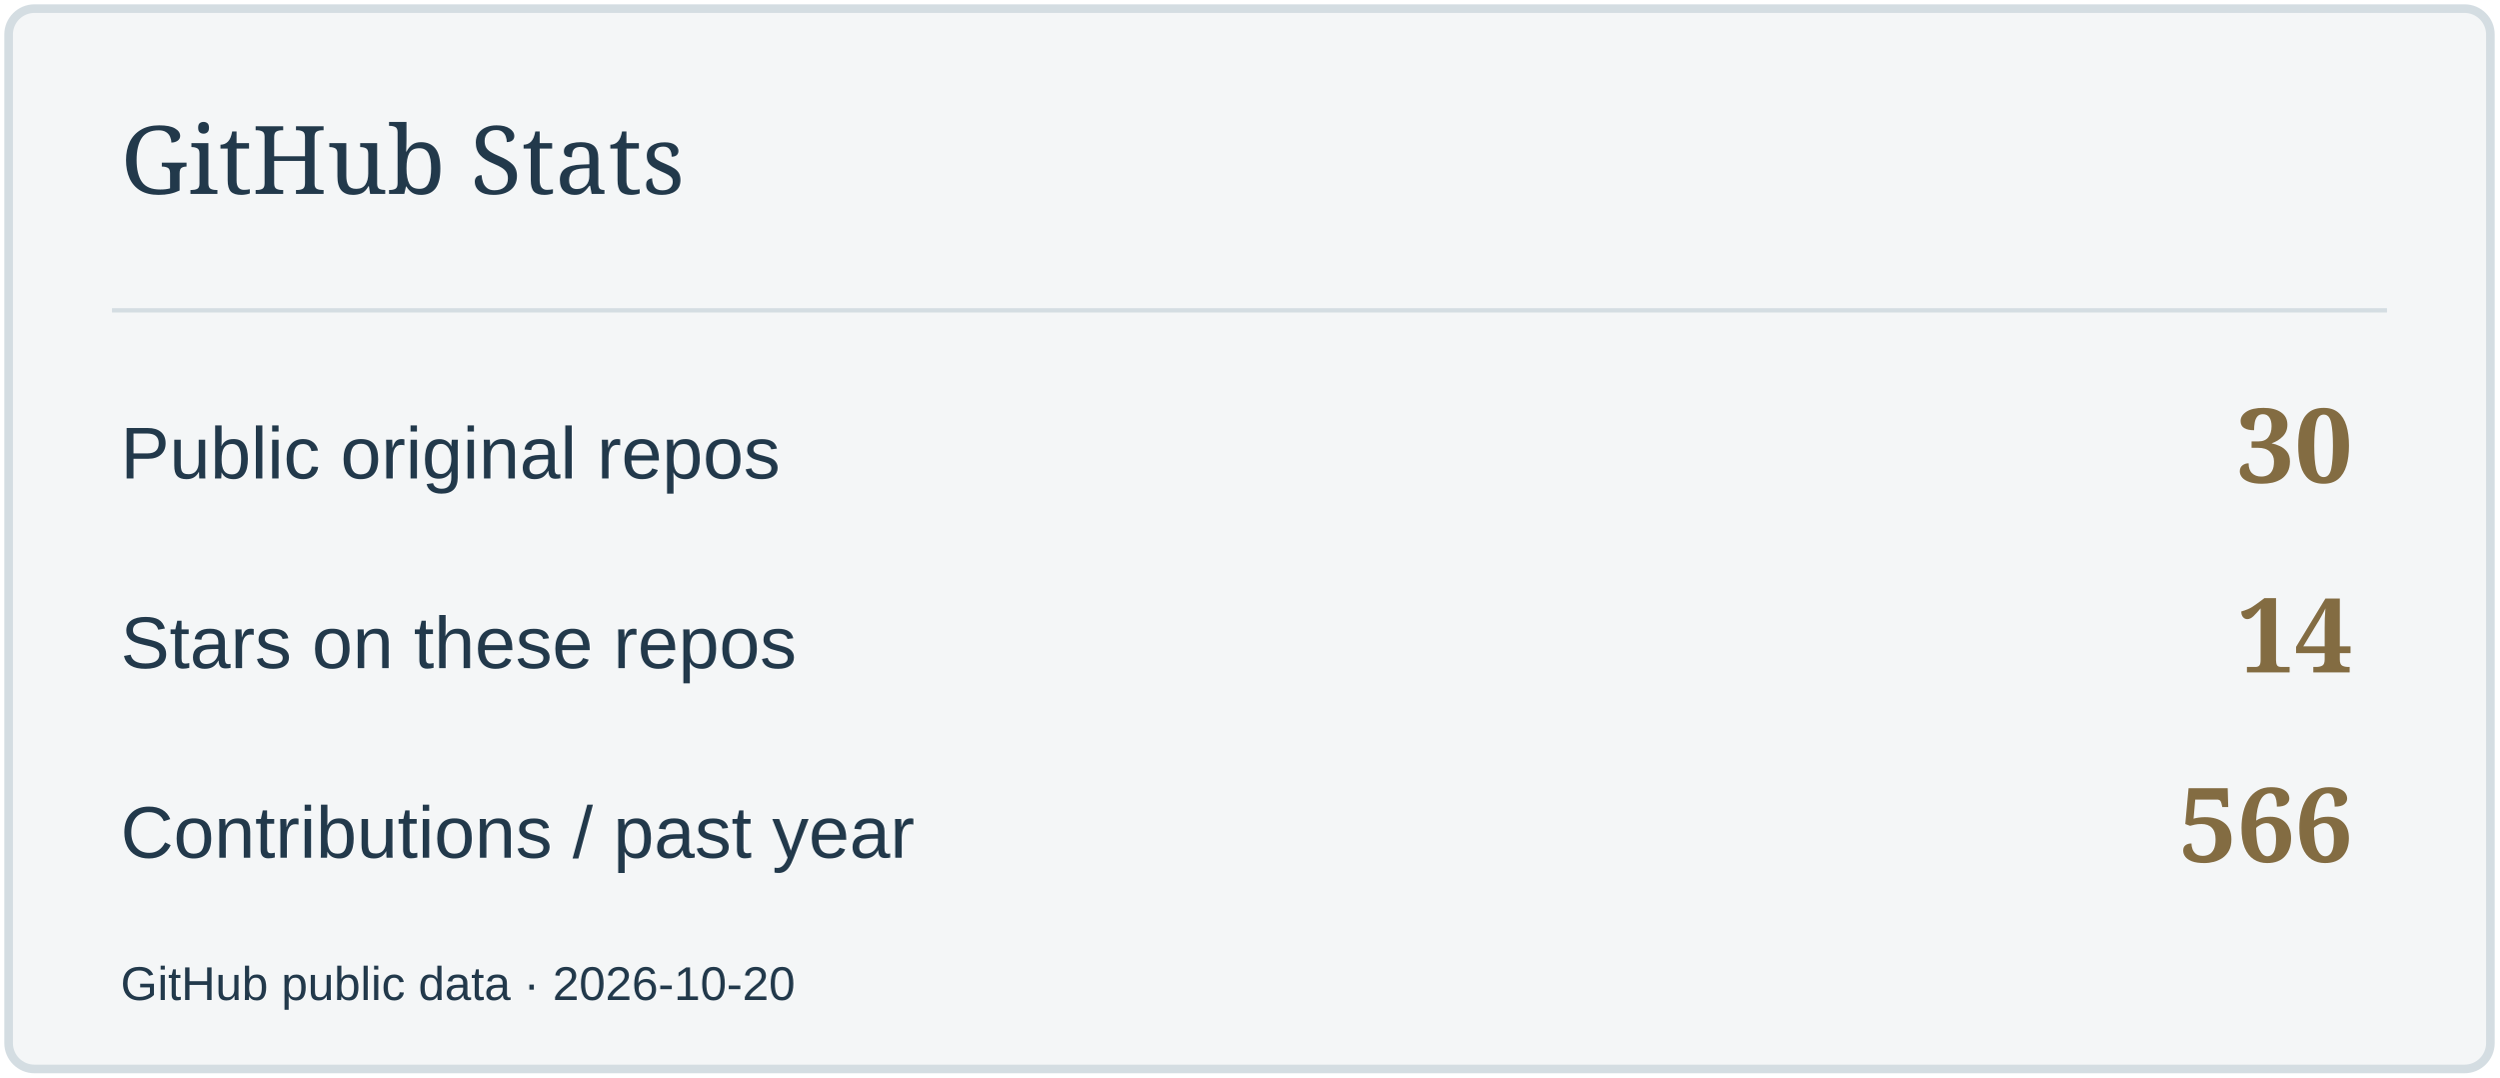
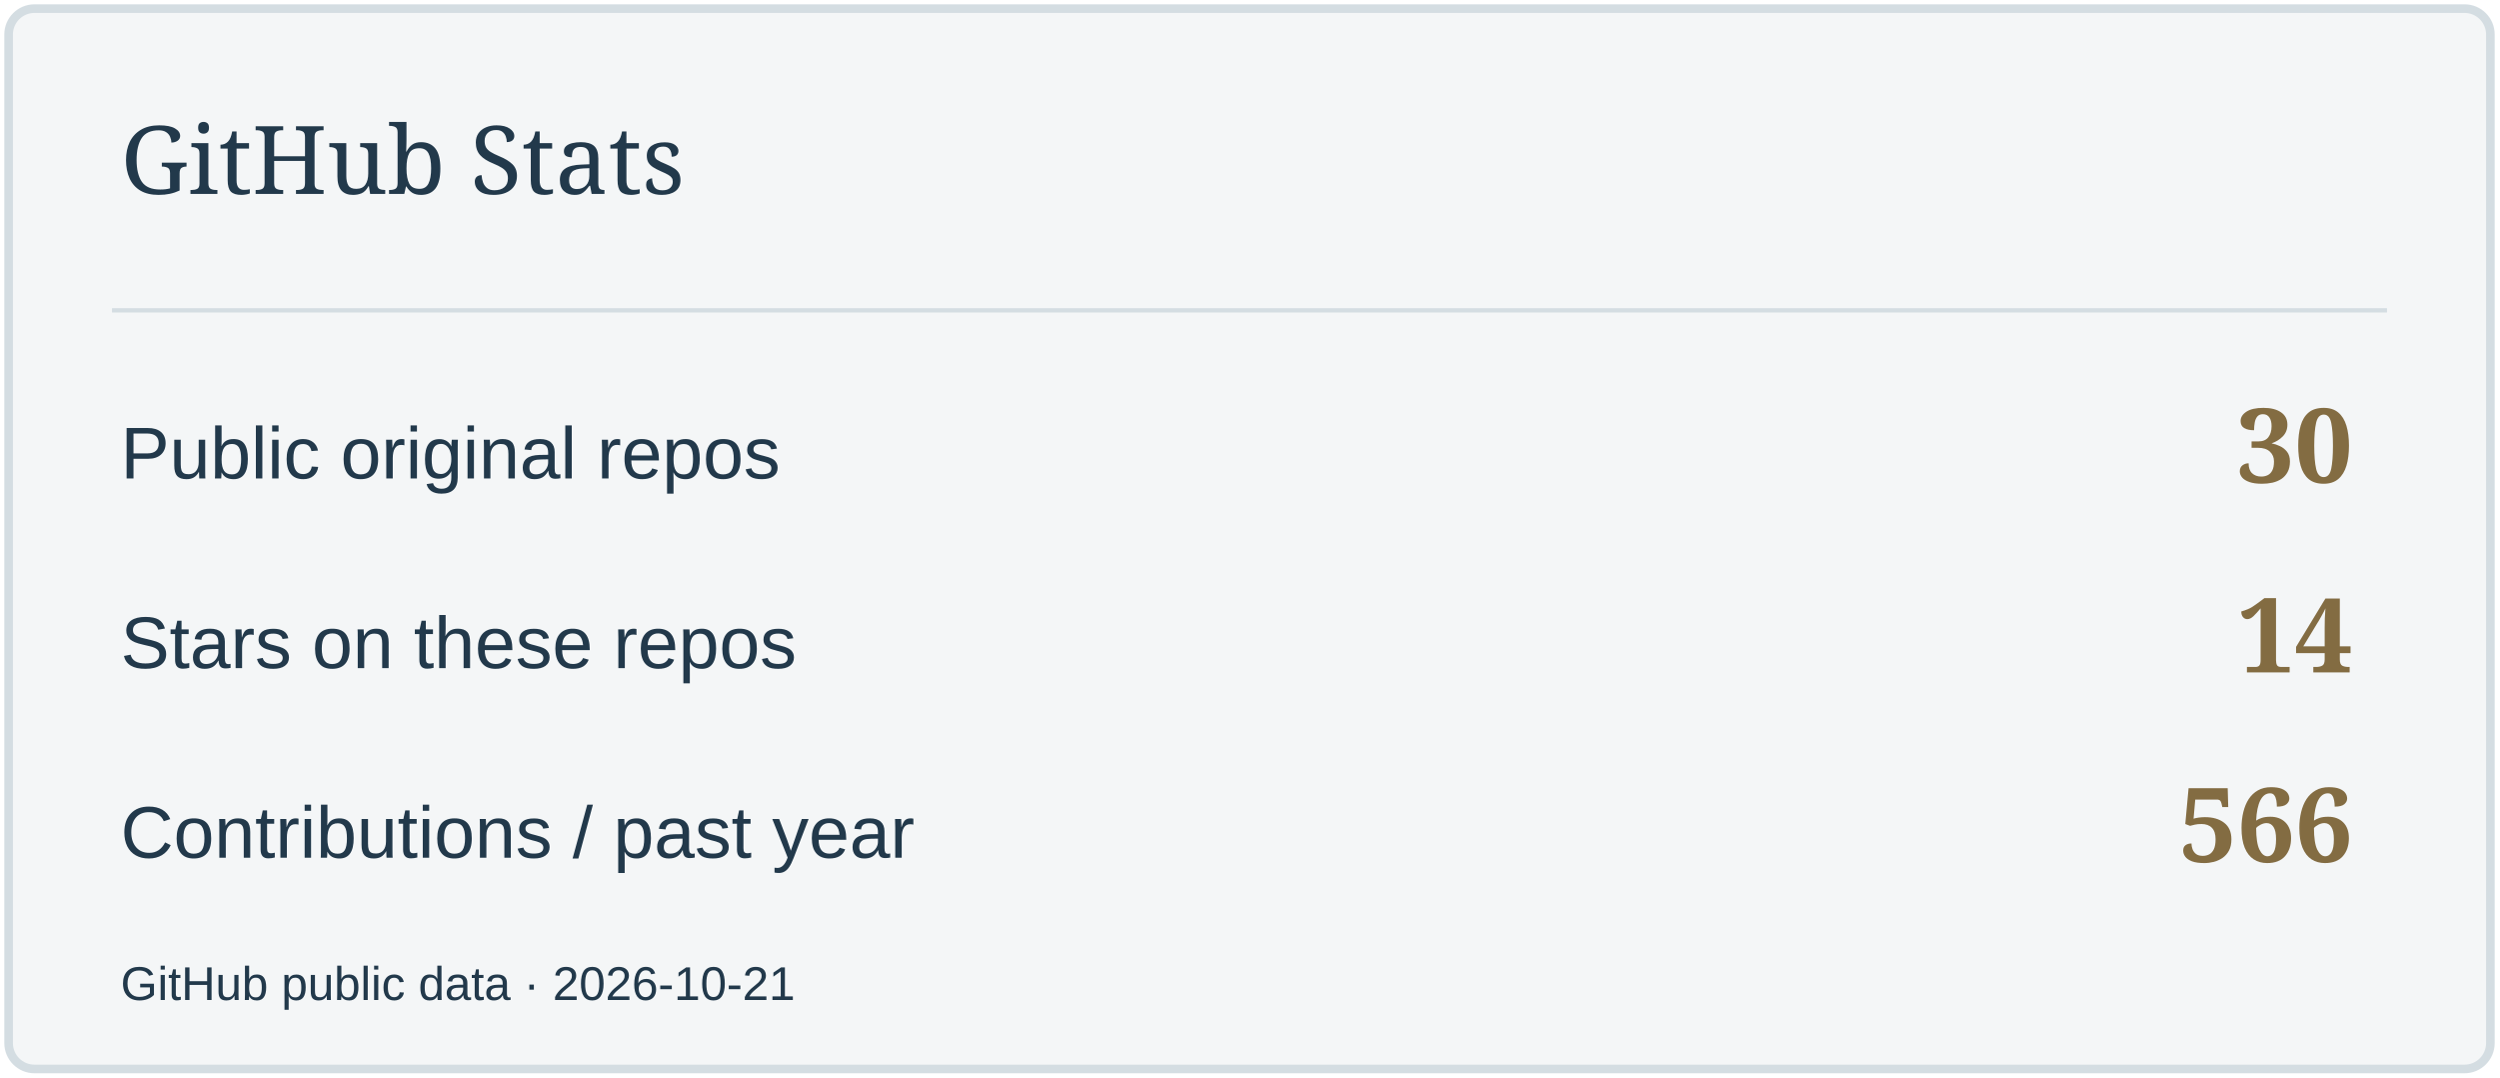
<svg xmlns="http://www.w3.org/2000/svg" width="580" height="250" viewBox="0 0 580 250" role="img" aria-label="GitHub Stats">
  <rect x="2" y="2" width="576" height="246" rx="6" fill="#F4F6F7" stroke="#D4DDE2" stroke-width="2" />
  <path d="M26 72H554" stroke="#D4DDE2" />
  <text x="28" y="45" font-size="22" fill="#22394B" font-family="Georgia,serif">GitHub Stats</text>
  <text x="28" y="111" font-size="17" fill="#22394B" font-family="Arial,sans-serif">Public original repos</text>
  <text x="546" y="112" font-size="24" fill="#836C42" font-family="Georgia,serif" text-anchor="end" font-weight="700">30</text>
  <text x="28" y="155" font-size="17" fill="#22394B" font-family="Arial,sans-serif">Stars on these repos</text>
  <text x="546" y="156" font-size="24" fill="#836C42" font-family="Georgia,serif" text-anchor="end" font-weight="700">14</text>
  <text x="28" y="199" font-size="17" fill="#22394B" font-family="Arial,sans-serif">Contributions / past year</text>
  <text x="546" y="200" font-size="24" fill="#836C42" font-family="Georgia,serif" text-anchor="end" font-weight="700">566</text>
-   <text x="28" y="232" font-size="11" fill="#22394B" font-family="Arial,sans-serif">GitHub public data · 2026-10-20</text>
+   <text x="28" y="232" font-size="11" fill="#22394B" font-family="Arial,sans-serif">GitHub public data · 2026-10-21</text>
</svg>
